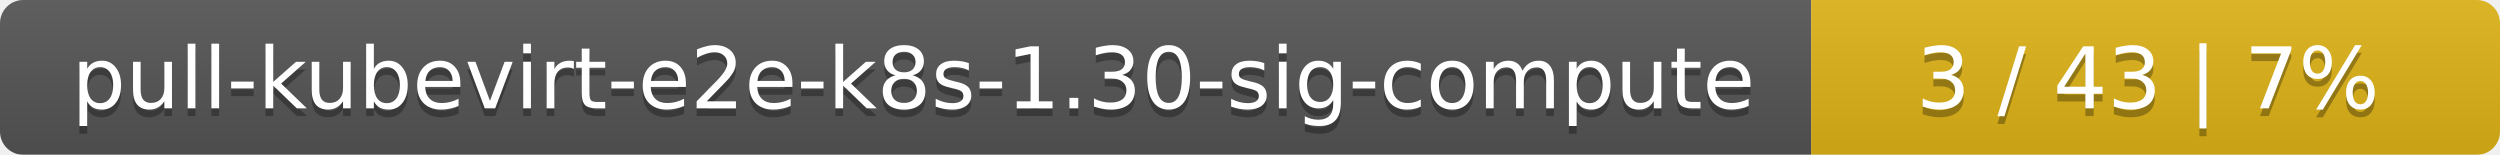
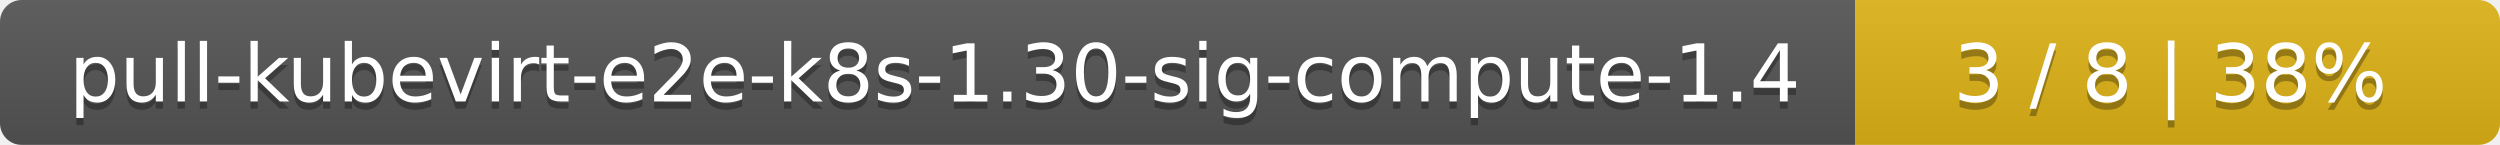
- <svg xmlns="http://www.w3.org/2000/svg" width="323" height="20">
+ <svg xmlns="http://www.w3.org/2000/svg" width="345" height="20">
  <linearGradient id="smooth" x2="0" y2="100%">
    <stop offset="0" stop-color="#bbb" stop-opacity=".1" />
    <stop offset="1" stop-opacity=".1" />
  </linearGradient>
  <mask id="round">
-     <rect width="323" height="20" rx="3" fill="#fff" />
+     <rect width="345" height="20" rx="3" fill="#fff" />
  </mask>
  <g mask="url(#round)">
-     <rect width="234" height="20" fill="#555" />
-     <rect x="234" width="89" height="20" fill="#dfb317" />
-     <rect width="323" height="20" fill="url(#smooth)" />
+     <rect width="256" height="20" fill="#555" />
+     <rect x="256" width="89" height="20" fill="#dfb317" />
+     <rect width="345" height="20" fill="url(#smooth)" />
  </g>
  <g fill="#fff" text-anchor="middle" font-family="DejaVu Sans,Verdana,Geneva,sans-serif" font-size="11">
-     <text x="118" y="15" fill="#010101" fill-opacity=".3">pull-kubevirt-e2e-k8s-1.30-sig-compute</text>
-     <text x="118" y="14">pull-kubevirt-e2e-k8s-1.30-sig-compute</text>
-     <text x="277.5" y="15" fill="#010101" fill-opacity=".3">3 / 43    |    7%</text>
-     <text x="277.5" y="14">3 / 43    |    7%</text>
+     <text x="129" y="15" fill="#010101" fill-opacity=".3">pull-kubevirt-e2e-k8s-1.30-sig-compute-1.4</text>
+     <text x="129" y="14">pull-kubevirt-e2e-k8s-1.30-sig-compute-1.4</text>
+     <text x="299.5" y="15" fill="#010101" fill-opacity=".3">3 / 8    |    38%</text>
+     <text x="299.5" y="14">3 / 8    |    38%</text>
  </g>
</svg>
